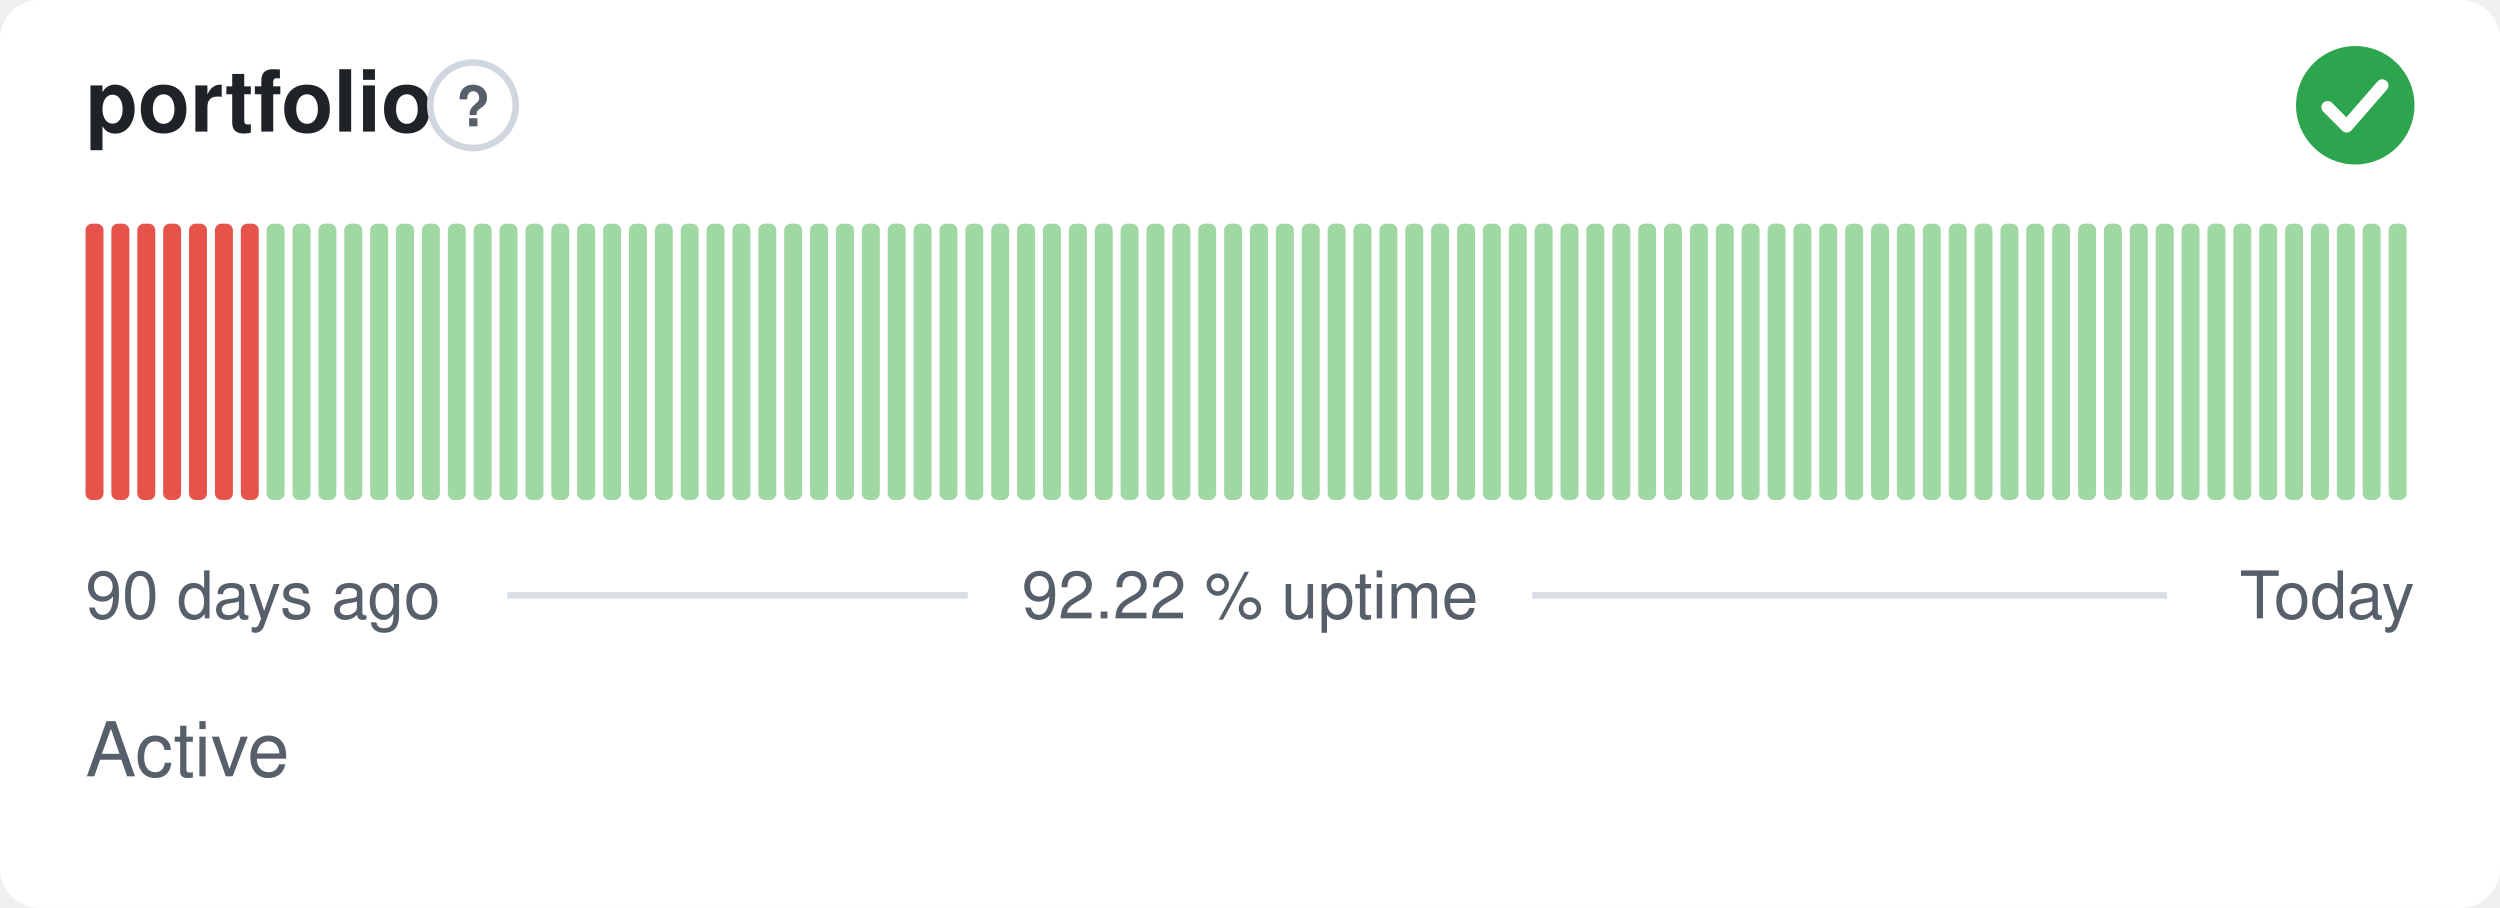
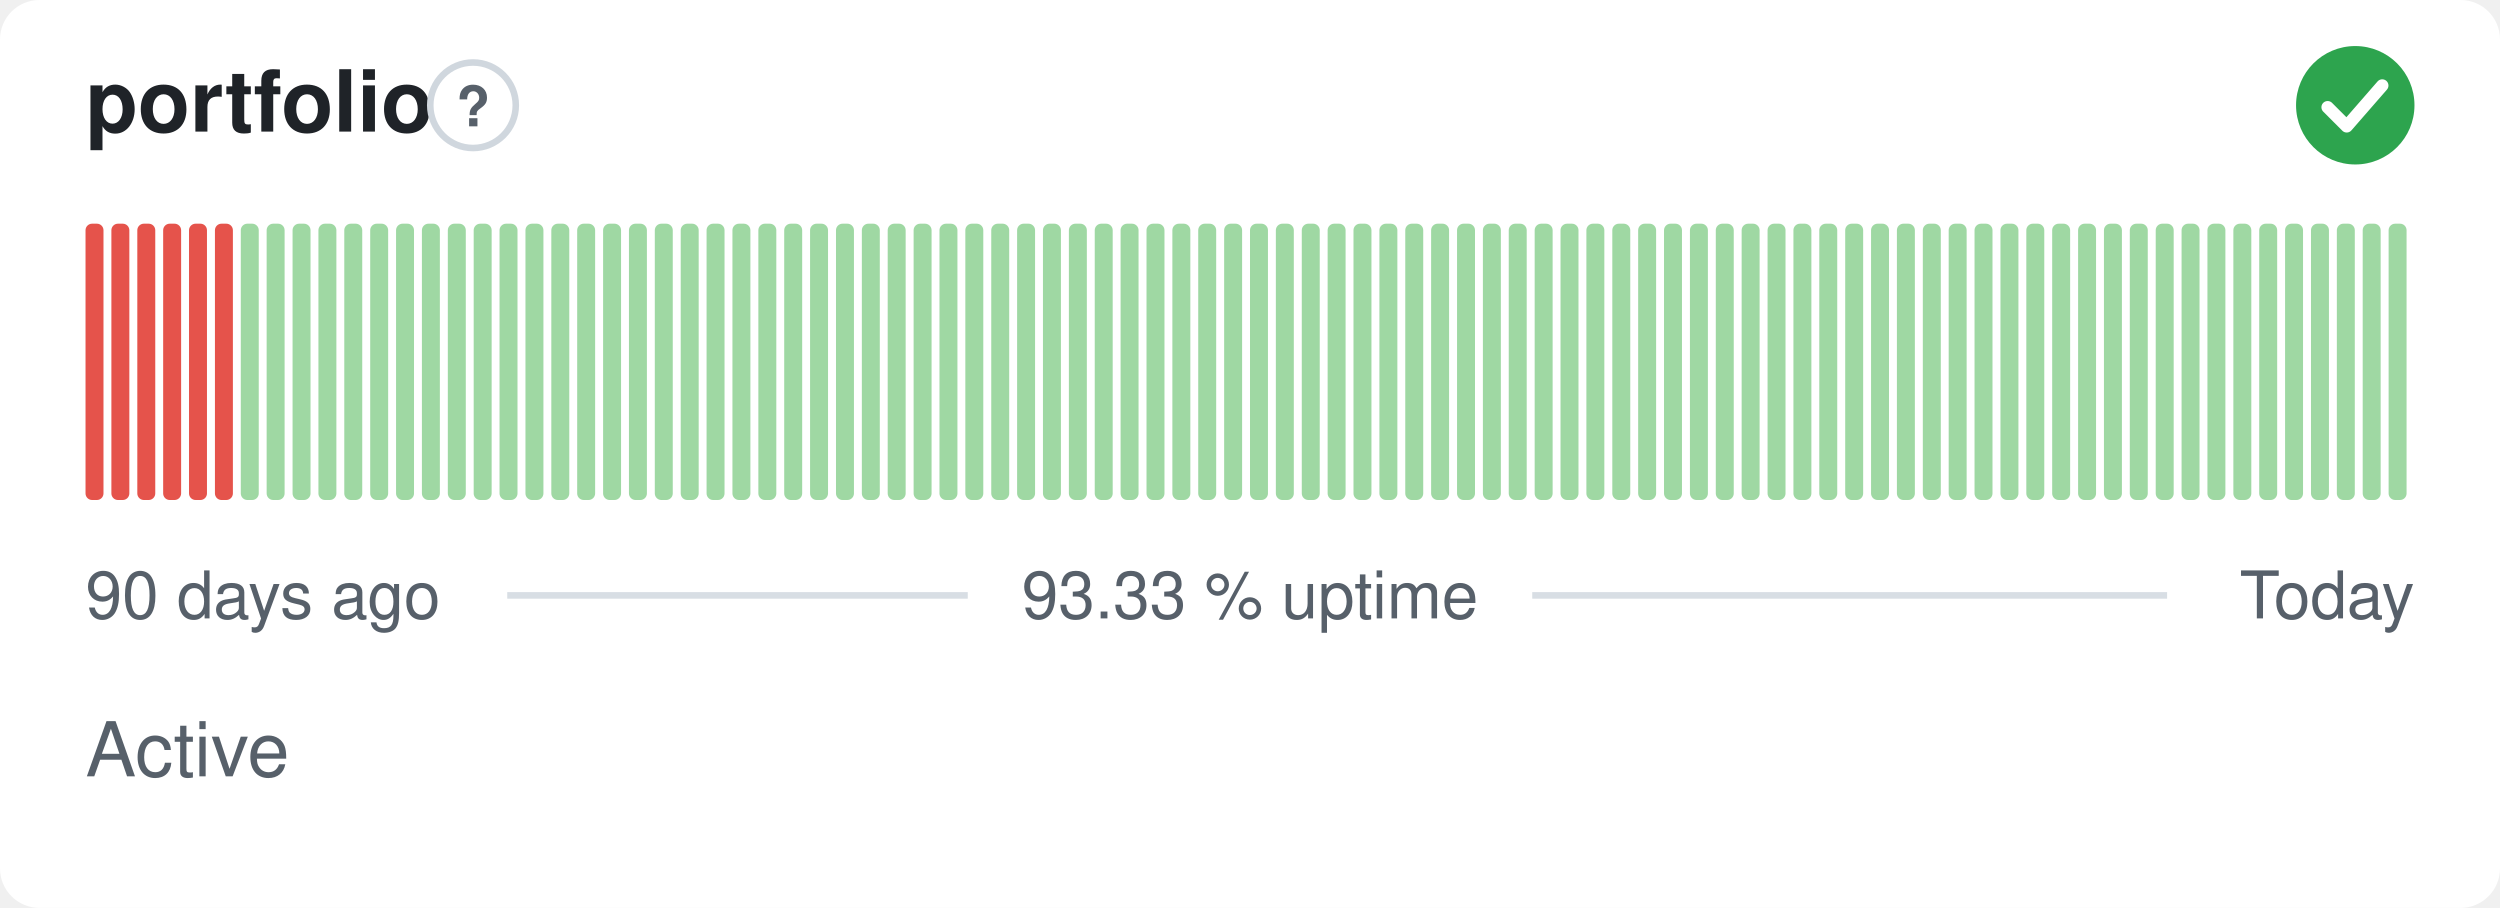
- <svg xmlns="http://www.w3.org/2000/svg" width="380" height="138" viewBox="0 0 380 138" role="img" aria-label="portfolio: Active, 92.22 % uptime over the last 90 days" font-family="-apple-system,BlinkMacSystemFont,'Segoe UI',Helvetica,Arial,sans-serif">
+ <svg xmlns="http://www.w3.org/2000/svg" width="380" height="138" viewBox="0 0 380 138" role="img" aria-label="portfolio: Active, 93.33 % uptime over the last 90 days" font-family="-apple-system,BlinkMacSystemFont,'Segoe UI',Helvetica,Arial,sans-serif">
  <style>
    @media (prefers-color-scheme: dark) {
      .bg { fill: #0d1117 }
      .title { fill: #e6edf3 }
      .muted { fill: #8b949e }
      .hint { stroke: #30363d }
      .rule { stroke: #30363d }
      .nodata { fill: #21262d }
    }
  </style>
  <rect class="bg" width="380" height="138" rx="6" fill="#ffffff" />
  <text class="title" x="13" y="20" font-size="13" font-weight="600" fill="#1f2328">portfolio</text>
  <circle class="hint" cx="71.9" cy="16" r="6.5" fill="none" stroke="#d0d7de" stroke-width="1" />
  <text class="muted" x="71.9" y="19.2" text-anchor="middle" font-size="8.5" font-weight="700" fill="#57606a">?</text>
  <circle cx="358" cy="16" r="9" fill="#2da44e" />
  <path d="M353.80 16.30l2.90 2.90 5.40 -6.20" fill="none" stroke="#fff" stroke-width="1.89" stroke-linecap="round" stroke-linejoin="round" />
  <rect x="13.00" y="34.00" width="2.73" height="42.00" rx="1" fill="#e5534b" />
  <rect x="16.93" y="34.00" width="2.73" height="42.00" rx="1" fill="#e5534b" />
  <rect x="20.87" y="34.00" width="2.73" height="42.00" rx="1" fill="#e5534b" />
  <rect x="24.80" y="34.00" width="2.73" height="42.00" rx="1" fill="#e5534b" />
  <rect x="28.73" y="34.00" width="2.73" height="42.00" rx="1" fill="#e5534b" />
  <rect x="32.67" y="34.00" width="2.73" height="42.00" rx="1" fill="#e5534b" />
-   <rect x="36.60" y="34.00" width="2.73" height="42.00" rx="1" fill="#e5534b" />
+   <rect x="36.60" y="34.00" width="2.73" height="42.00" rx="1" fill="#9fd8a3" />
  <rect x="40.53" y="34.00" width="2.73" height="42.00" rx="1" fill="#9fd8a3" />
  <rect x="44.47" y="34.00" width="2.73" height="42.00" rx="1" fill="#9fd8a3" />
  <rect x="48.40" y="34.00" width="2.73" height="42.00" rx="1" fill="#9fd8a3" />
  <rect x="52.33" y="34.00" width="2.73" height="42.00" rx="1" fill="#9fd8a3" />
  <rect x="56.27" y="34.00" width="2.73" height="42.00" rx="1" fill="#9fd8a3" />
  <rect x="60.20" y="34.00" width="2.73" height="42.00" rx="1" fill="#9fd8a3" />
  <rect x="64.13" y="34.00" width="2.73" height="42.00" rx="1" fill="#9fd8a3" />
  <rect x="68.07" y="34.00" width="2.73" height="42.00" rx="1" fill="#9fd8a3" />
  <rect x="72.00" y="34.00" width="2.73" height="42.00" rx="1" fill="#9fd8a3" />
  <rect x="75.93" y="34.00" width="2.73" height="42.00" rx="1" fill="#9fd8a3" />
  <rect x="79.87" y="34.00" width="2.73" height="42.00" rx="1" fill="#9fd8a3" />
  <rect x="83.80" y="34.00" width="2.73" height="42.00" rx="1" fill="#9fd8a3" />
  <rect x="87.73" y="34.00" width="2.73" height="42.00" rx="1" fill="#9fd8a3" />
  <rect x="91.67" y="34.00" width="2.73" height="42.00" rx="1" fill="#9fd8a3" />
  <rect x="95.60" y="34.00" width="2.73" height="42.00" rx="1" fill="#9fd8a3" />
  <rect x="99.53" y="34.00" width="2.73" height="42.00" rx="1" fill="#9fd8a3" />
  <rect x="103.47" y="34.00" width="2.73" height="42.00" rx="1" fill="#9fd8a3" />
  <rect x="107.40" y="34.00" width="2.73" height="42.00" rx="1" fill="#9fd8a3" />
  <rect x="111.33" y="34.00" width="2.73" height="42.00" rx="1" fill="#9fd8a3" />
  <rect x="115.27" y="34.00" width="2.73" height="42.00" rx="1" fill="#9fd8a3" />
  <rect x="119.20" y="34.00" width="2.73" height="42.00" rx="1" fill="#9fd8a3" />
  <rect x="123.13" y="34.00" width="2.73" height="42.00" rx="1" fill="#9fd8a3" />
  <rect x="127.07" y="34.00" width="2.73" height="42.00" rx="1" fill="#9fd8a3" />
  <rect x="131.00" y="34.00" width="2.73" height="42.00" rx="1" fill="#9fd8a3" />
  <rect x="134.93" y="34.00" width="2.73" height="42.00" rx="1" fill="#9fd8a3" />
  <rect x="138.87" y="34.00" width="2.73" height="42.00" rx="1" fill="#9fd8a3" />
  <rect x="142.80" y="34.00" width="2.73" height="42.00" rx="1" fill="#9fd8a3" />
  <rect x="146.73" y="34.00" width="2.73" height="42.00" rx="1" fill="#9fd8a3" />
  <rect x="150.67" y="34.00" width="2.73" height="42.00" rx="1" fill="#9fd8a3" />
  <rect x="154.60" y="34.00" width="2.73" height="42.00" rx="1" fill="#9fd8a3" />
  <rect x="158.53" y="34.00" width="2.73" height="42.00" rx="1" fill="#9fd8a3" />
  <rect x="162.47" y="34.00" width="2.73" height="42.00" rx="1" fill="#9fd8a3" />
  <rect x="166.40" y="34.00" width="2.73" height="42.00" rx="1" fill="#9fd8a3" />
  <rect x="170.33" y="34.00" width="2.73" height="42.00" rx="1" fill="#9fd8a3" />
  <rect x="174.27" y="34.00" width="2.73" height="42.00" rx="1" fill="#9fd8a3" />
  <rect x="178.20" y="34.00" width="2.73" height="42.00" rx="1" fill="#9fd8a3" />
  <rect x="182.13" y="34.00" width="2.73" height="42.00" rx="1" fill="#9fd8a3" />
  <rect x="186.07" y="34.00" width="2.73" height="42.00" rx="1" fill="#9fd8a3" />
  <rect x="190.00" y="34.00" width="2.73" height="42.00" rx="1" fill="#9fd8a3" />
  <rect x="193.93" y="34.00" width="2.73" height="42.00" rx="1" fill="#9fd8a3" />
  <rect x="197.87" y="34.00" width="2.73" height="42.00" rx="1" fill="#9fd8a3" />
  <rect x="201.80" y="34.00" width="2.73" height="42.00" rx="1" fill="#9fd8a3" />
  <rect x="205.73" y="34.00" width="2.73" height="42.00" rx="1" fill="#9fd8a3" />
  <rect x="209.67" y="34.00" width="2.73" height="42.00" rx="1" fill="#9fd8a3" />
  <rect x="213.60" y="34.00" width="2.73" height="42.00" rx="1" fill="#9fd8a3" />
  <rect x="217.53" y="34.00" width="2.73" height="42.00" rx="1" fill="#9fd8a3" />
  <rect x="221.47" y="34.00" width="2.73" height="42.00" rx="1" fill="#9fd8a3" />
  <rect x="225.40" y="34.00" width="2.73" height="42.00" rx="1" fill="#9fd8a3" />
  <rect x="229.33" y="34.00" width="2.73" height="42.00" rx="1" fill="#9fd8a3" />
  <rect x="233.27" y="34.00" width="2.73" height="42.00" rx="1" fill="#9fd8a3" />
  <rect x="237.20" y="34.00" width="2.73" height="42.00" rx="1" fill="#9fd8a3" />
  <rect x="241.13" y="34.00" width="2.73" height="42.00" rx="1" fill="#9fd8a3" />
  <rect x="245.07" y="34.00" width="2.73" height="42.00" rx="1" fill="#9fd8a3" />
  <rect x="249.00" y="34.00" width="2.73" height="42.00" rx="1" fill="#9fd8a3" />
  <rect x="252.93" y="34.00" width="2.73" height="42.00" rx="1" fill="#9fd8a3" />
  <rect x="256.87" y="34.00" width="2.73" height="42.00" rx="1" fill="#9fd8a3" />
  <rect x="260.80" y="34.00" width="2.73" height="42.00" rx="1" fill="#9fd8a3" />
  <rect x="264.73" y="34.00" width="2.73" height="42.00" rx="1" fill="#9fd8a3" />
  <rect x="268.67" y="34.00" width="2.73" height="42.00" rx="1" fill="#9fd8a3" />
  <rect x="272.60" y="34.00" width="2.73" height="42.00" rx="1" fill="#9fd8a3" />
  <rect x="276.53" y="34.00" width="2.73" height="42.00" rx="1" fill="#9fd8a3" />
  <rect x="280.47" y="34.00" width="2.73" height="42.00" rx="1" fill="#9fd8a3" />
  <rect x="284.40" y="34.00" width="2.73" height="42.00" rx="1" fill="#9fd8a3" />
  <rect x="288.33" y="34.00" width="2.73" height="42.00" rx="1" fill="#9fd8a3" />
  <rect x="292.27" y="34.00" width="2.73" height="42.00" rx="1" fill="#9fd8a3" />
  <rect x="296.20" y="34.00" width="2.73" height="42.00" rx="1" fill="#9fd8a3" />
  <rect x="300.13" y="34.00" width="2.73" height="42.00" rx="1" fill="#9fd8a3" />
  <rect x="304.07" y="34.00" width="2.73" height="42.00" rx="1" fill="#9fd8a3" />
  <rect x="308.00" y="34.00" width="2.73" height="42.00" rx="1" fill="#9fd8a3" />
  <rect x="311.93" y="34.00" width="2.73" height="42.00" rx="1" fill="#9fd8a3" />
  <rect x="315.87" y="34.00" width="2.73" height="42.00" rx="1" fill="#9fd8a3" />
  <rect x="319.80" y="34.00" width="2.73" height="42.00" rx="1" fill="#9fd8a3" />
  <rect x="323.73" y="34.00" width="2.73" height="42.00" rx="1" fill="#9fd8a3" />
  <rect x="327.67" y="34.00" width="2.73" height="42.00" rx="1" fill="#9fd8a3" />
  <rect x="331.60" y="34.00" width="2.73" height="42.00" rx="1" fill="#9fd8a3" />
  <rect x="335.53" y="34.00" width="2.73" height="42.00" rx="1" fill="#9fd8a3" />
  <rect x="339.47" y="34.00" width="2.73" height="42.00" rx="1" fill="#9fd8a3" />
  <rect x="343.40" y="34.00" width="2.73" height="42.00" rx="1" fill="#9fd8a3" />
  <rect x="347.33" y="34.00" width="2.73" height="42.00" rx="1" fill="#9fd8a3" />
  <rect x="351.27" y="34.00" width="2.73" height="42.00" rx="1" fill="#9fd8a3" />
  <rect x="355.20" y="34.00" width="2.73" height="42.00" rx="1" fill="#9fd8a3" />
  <rect x="359.13" y="34.00" width="2.73" height="42.00" rx="1" fill="#9fd8a3" />
  <rect x="363.07" y="34.00" width="2.73" height="42.00" rx="1" fill="#9fd8a3" />
  <text class="muted" x="13" y="94" font-size="10" fill="#57606a">90 days ago</text>
-   <text class="muted" x="190" y="94" text-anchor="middle" font-size="10" fill="#57606a">92.22 % uptime</text>
+   <text class="muted" x="190" y="94" text-anchor="middle" font-size="10" fill="#57606a">93.33 % uptime</text>
  <text class="muted" x="367" y="94" text-anchor="end" font-size="10" fill="#57606a">Today</text>
  <line class="rule" x1="77.1" y1="90.5" x2="147.1" y2="90.5" stroke="#d8dee4" stroke-width="1" />
  <line class="rule" x1="232.9" y1="90.5" x2="329.4" y2="90.5" stroke="#d8dee4" stroke-width="1" />
  <text class="muted" x="13" y="118" font-size="11.5" fill="#57606a">Active</text>
</svg>
